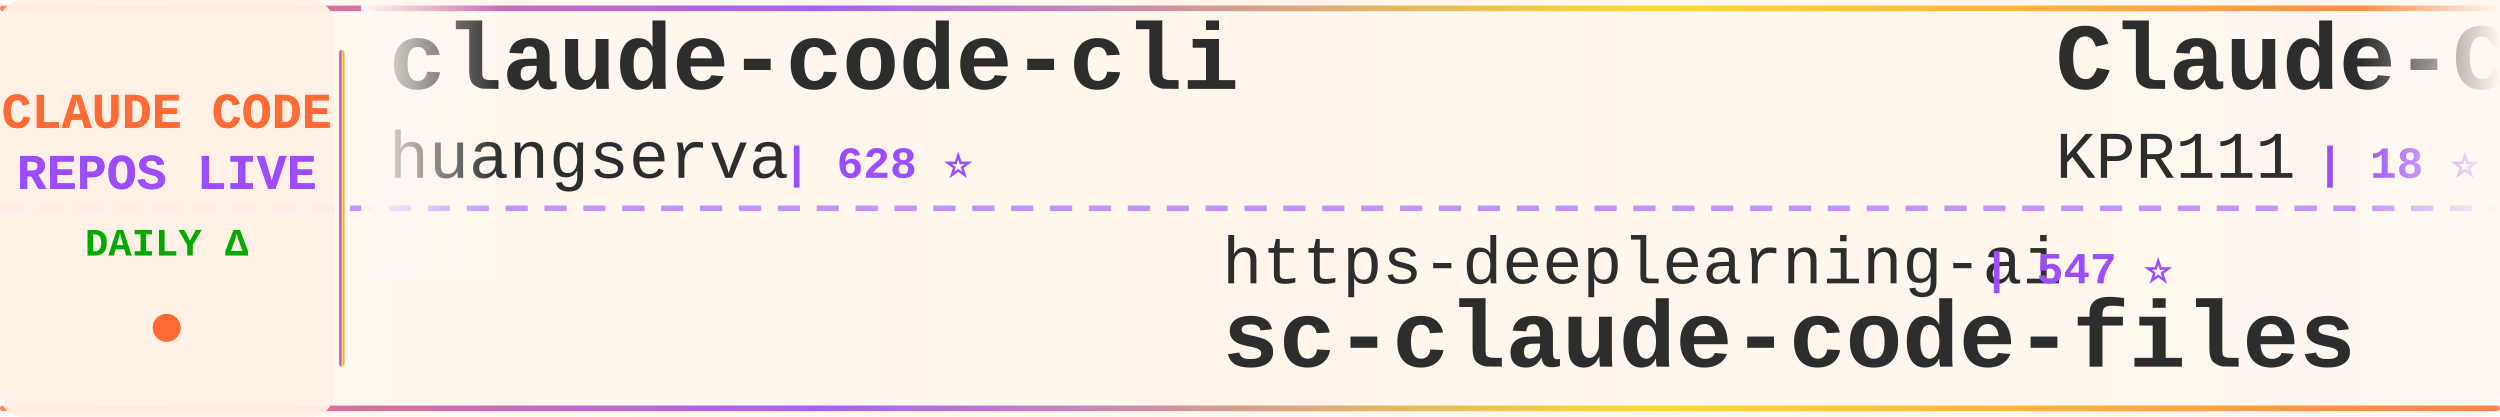
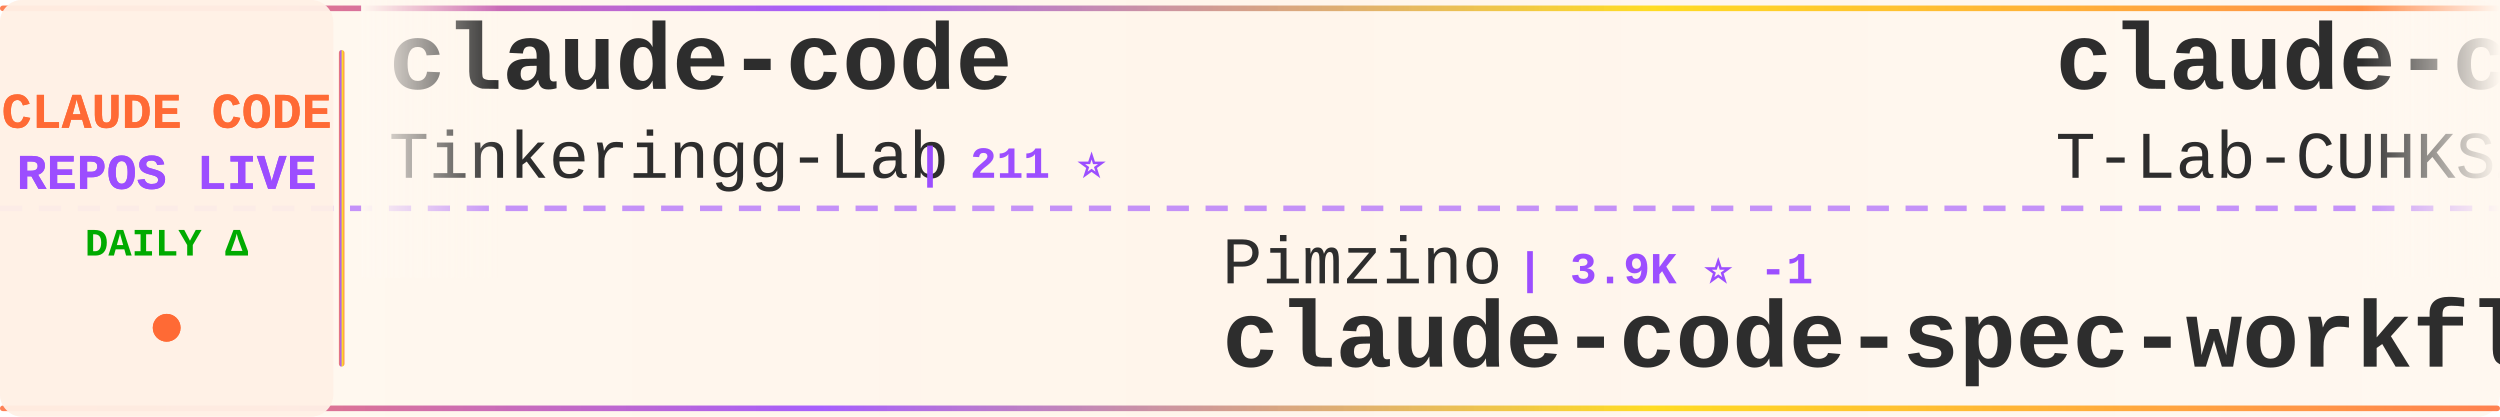
<svg xmlns="http://www.w3.org/2000/svg" width="900" height="150">
  <defs>
    <linearGradient id="tickerBg" x1="0%" y1="0%" x2="100%" y2="0%">
      <stop offset="0%" style="stop-color:#fff8f0;stop-opacity:0.98" />
      <stop offset="50%" style="stop-color:#fff5eb;stop-opacity:1" />
      <stop offset="100%" style="stop-color:#fff8f0;stop-opacity:0.98" />
    </linearGradient>
    <linearGradient id="borderGrad" x1="0%" y1="0%" x2="100%" y2="0%">
      <stop offset="0%" style="stop-color:#FF6B35;stop-opacity:0.85">
        <animate attributeName="stop-opacity" values="0.85;1;0.85" dur="2s" repeatCount="indefinite" />
      </stop>
      <stop offset="33%" style="stop-color:#9C4EFF;stop-opacity:0.9">
        <animate attributeName="stop-opacity" values="0.9;1;0.9" dur="2.2s" repeatCount="indefinite" />
      </stop>
      <stop offset="66%" style="stop-color:#FFD700;stop-opacity:0.85">
        <animate attributeName="stop-opacity" values="0.85;1;0.85" dur="1.8s" repeatCount="indefinite" />
      </stop>
      <stop offset="100%" style="stop-color:#FF6B35;stop-opacity:0.85">
        <animate attributeName="stop-opacity" values="0.85;1;0.85" dur="2s" repeatCount="indefinite" />
      </stop>
    </linearGradient>
    <filter id="textGlow">
      <feGaussianBlur stdDeviation="0.15" result="coloredBlur" />
      <feMerge>
        <feMergeNode in="coloredBlur" />
        <feMergeNode in="SourceGraphic" />
      </feMerge>
    </filter>
    <filter id="metricGlow">
      <feGaussianBlur stdDeviation="0.2" result="coloredBlur" />
      <feMerge>
        <feMergeNode in="coloredBlur" />
        <feMergeNode in="SourceGraphic" />
      </feMerge>
    </filter>
    <linearGradient id="leftFade" x1="0%" y1="0%" x2="100%" y2="0%">
      <stop offset="0%" style="stop-color:#fff8f0;stop-opacity:1" />
      <stop offset="100%" style="stop-color:#fff8f0;stop-opacity:0" />
    </linearGradient>
    <linearGradient id="rightFade" x1="0%" y1="0%" x2="100%" y2="0%">
      <stop offset="0%" style="stop-color:#fff8f0;stop-opacity:0" />
      <stop offset="100%" style="stop-color:#fff8f0;stop-opacity:1" />
    </linearGradient>
  </defs>
  <rect width="900" height="150" fill="url(#tickerBg)" rx="8" />
  <rect x="0" y="2" width="900" height="2" fill="url(#borderGrad)" rx="1" />
  <rect x="0" y="146" width="900" height="2" fill="url(#borderGrad)" rx="1" />
  <line x1="0" y1="75" x2="900" y2="75" stroke="#9C4EFF" stroke-width="2" stroke-dasharray="8 6" opacity="0.6" />
  <rect x="0" y="0" width="120" height="150" fill="#fff0e6" opacity="0.95" rx="8" />
  <text x="60" y="46" font-family="'Courier New', monospace" font-size="18" font-weight="bold" fill="#FF6B35" text-anchor="middle" filter="url(#textGlow)">
    CLAUDE CODE
  </text>
  <text x="60" y="68" font-family="'Courier New', monospace" font-size="18" font-weight="bold" fill="#9C4EFF" text-anchor="middle" filter="url(#textGlow)">
    REPOS LIVE
  </text>
  <text x="60" y="92" font-family="'Courier New', monospace" font-size="14" font-weight="bold" fill="#00aa00" text-anchor="middle">
    DAILY Δ
  </text>
  <circle cx="60" cy="118" r="5" fill="#FF6B35" filter="url(#metricGlow)">
    <animate attributeName="r" values="4;6;4" dur="1.5s" repeatCount="indefinite" />
    <animate attributeName="opacity" values="0.6;1;0.6" dur="1.5s" repeatCount="indefinite" />
  </circle>
  <rect x="122" y="18" width="2" height="114" fill="url(#borderGrad)" rx="1" />
  <clipPath id="tickerClip">
    <rect x="130" y="0" width="770" height="150" />
  </clipPath>
  <g clip-path="url(#tickerClip)">
    <g id="tickerItems">
      <animateTransform attributeName="transform" attributeType="XML" type="translate" from="0 0" to="-3000 0" dur="54s" repeatCount="indefinite" />
      <g transform="translate(0, 0)">
-         <text x="140" y="32" font-family="'Courier New', monospace" font-size="34" font-weight="bold" fill="#2d2d2d">claude-code-cli</text>
-         <text x="140" y="64" font-family="'Courier New', monospace" font-size="24" font-weight="normal" fill="#2d2d2d" opacity="1.0">huangserva</text>
-         <text x="282" y="64" font-family="'Courier New', monospace" font-size="16" font-weight="bold" fill="#9C4EFF"> | 628 ⭐</text>
+         <text x="140" y="32" font-family="'Courier New', monospace" font-size="34" font-weight="bold" fill="#2d2d2d">claude-code</text>
+         <text x="140" y="64" font-family="'Courier New', monospace" font-size="24" font-weight="normal" fill="#2d2d2d" opacity="1.0">Tinkeringg-Lab</text>
+         <text x="330" y="64" font-family="'Courier New', monospace" font-size="16" font-weight="bold" fill="#9C4EFF"> | 211 ⭐</text>
      </g>
      <g transform="translate(300, 0)">
-         <text x="140" y="102" font-family="'Courier New', monospace" font-size="24" font-weight="normal" fill="#2d2d2d" opacity="1.0">https-deeplearning-ai</text>
-         <text x="414" y="102" font-family="'Courier New', monospace" font-size="16" font-weight="bold" fill="#9C4EFF"> | 547 ⭐</text>
-         <text x="140" y="132" font-family="'Courier New', monospace" font-size="34" font-weight="bold" fill="#2d2d2d">sc-claude-code-files</text>
+         <text x="140" y="102" font-family="'Courier New', monospace" font-size="24" font-weight="normal" fill="#2d2d2d" opacity="1.0">Pimzino</text>
+         <text x="246" y="102" font-family="'Courier New', monospace" font-size="16" font-weight="bold" fill="#9C4EFF"> | 3.9K ⭐ -1</text>
+         <text x="140" y="132" font-family="'Courier New', monospace" font-size="34" font-weight="bold" fill="#2d2d2d">claude-code-spec-workflo...</text>
      </g>
      <g transform="translate(600, 0)">
-         <text x="140" y="32" font-family="'Courier New', monospace" font-size="34" font-weight="bold" fill="#2d2d2d">Claude-Code</text>
-         <text x="140" y="64" font-family="'Courier New', monospace" font-size="24" font-weight="normal" fill="#2d2d2d" opacity="1.0">KPR111</text>
-         <text x="234" y="64" font-family="'Courier New', monospace" font-size="16" font-weight="bold" fill="#9C4EFF"> | 18 ⭐</text>
+         <text x="140" y="32" font-family="'Courier New', monospace" font-size="34" font-weight="bold" fill="#2d2d2d">claude-code</text>
+         <text x="140" y="64" font-family="'Courier New', monospace" font-size="24" font-weight="normal" fill="#2d2d2d" opacity="1.0">T-Lab-CUHKSZ</text>
+         <text x="306" y="64" font-family="'Courier New', monospace" font-size="16" font-weight="bold" fill="#9C4EFF"> | 328 ⭐</text>
      </g>
      <g transform="translate(900, 0)">
-         <text x="140" y="102" font-family="'Courier New', monospace" font-size="24" font-weight="normal" fill="#2d2d2d" opacity="1.0">asgeirtj</text>
-         <text x="258" y="102" font-family="'Courier New', monospace" font-size="16" font-weight="bold" fill="#9C4EFF"> | 64.8K ⭐ +79</text>
-         <text x="140" y="132" font-family="'Courier New', monospace" font-size="34" font-weight="bold" fill="#2d2d2d">system_prompts_leaks</text>
+         <text x="140" y="102" font-family="'Courier New', monospace" font-size="24" font-weight="normal" fill="#2d2d2d" opacity="1.0">multica-ai</text>
+         <text x="282" y="102" font-family="'Courier New', monospace" font-size="16" font-weight="bold" fill="#9C4EFF"> | 212.3K ⭐ +64</text>
+         <text x="140" y="132" font-family="'Courier New', monospace" font-size="34" font-weight="bold" fill="#2d2d2d">andrej-karpathy-skills</text>
      </g>
      <g transform="translate(1200, 0)">
-         <text x="140" y="32" font-family="'Courier New', monospace" font-size="34" font-weight="bold" fill="#2d2d2d">Open-ClaudeCode</text>
-         <text x="140" y="64" font-family="'Courier New', monospace" font-size="24" font-weight="normal" fill="#2d2d2d" opacity="1.0">LING71671</text>
-         <text x="270" y="64" font-family="'Courier New', monospace" font-size="16" font-weight="bold" fill="#9C4EFF"> | 950 ⭐</text>
+         <text x="140" y="32" font-family="'Courier New', monospace" font-size="34" font-weight="bold" fill="#2d2d2d">claude-code</text>
+         <text x="140" y="64" font-family="'Courier New', monospace" font-size="24" font-weight="normal" fill="#2d2d2d" opacity="1.0">Onewon</text>
+         <text x="234" y="64" font-family="'Courier New', monospace" font-size="16" font-weight="bold" fill="#9C4EFF"> | 181 ⭐</text>
      </g>
      <g transform="translate(1500, 0)">
-         <text x="140" y="102" font-family="'Courier New', monospace" font-size="24" font-weight="normal" fill="#2d2d2d" opacity="1.0">fuergaosi233</text>
-         <text x="306" y="102" font-family="'Courier New', monospace" font-size="16" font-weight="bold" fill="#9C4EFF"> | 2.8K ⭐ +1</text>
-         <text x="140" y="132" font-family="'Courier New', monospace" font-size="34" font-weight="bold" fill="#2d2d2d">claude-code-proxy</text>
+         <text x="140" y="102" font-family="'Courier New', monospace" font-size="24" font-weight="normal" fill="#2d2d2d" opacity="1.0">xu-xiang</text>
+         <text x="258" y="102" font-family="'Courier New', monospace" font-size="16" font-weight="bold" fill="#9C4EFF"> | 1.9K ⭐ +1</text>
+         <text x="140" y="132" font-family="'Courier New', monospace" font-size="34" font-weight="bold" fill="#2d2d2d">everything-claude-code-z...</text>
      </g>
      <g transform="translate(1800, 0)">
-         <text x="140" y="32" font-family="'Courier New', monospace" font-size="34" font-weight="bold" fill="#2d2d2d">Claude-Code</text>
-         <text x="140" y="64" font-family="'Courier New', monospace" font-size="24" font-weight="normal" fill="#2d2d2d" opacity="1.0">OrcaWhisper</text>
-         <text x="294" y="64" font-family="'Courier New', monospace" font-size="16" font-weight="bold" fill="#9C4EFF"> | 94 ⭐</text>
+         <text x="140" y="32" font-family="'Courier New', monospace" font-size="34" font-weight="bold" fill="#2d2d2d">claude-code-guide</text>
+         <text x="140" y="64" font-family="'Courier New', monospace" font-size="24" font-weight="normal" fill="#2d2d2d" opacity="1.0">Cranot</text>
+         <text x="234" y="64" font-family="'Courier New', monospace" font-size="16" font-weight="bold" fill="#9C4EFF"> | 2.9K ⭐</text>
      </g>
      <g transform="translate(2100, 0)">
-         <text x="140" y="102" font-family="'Courier New', monospace" font-size="24" font-weight="normal" fill="#2d2d2d" opacity="1.0">luyao618</text>
-         <text x="258" y="102" font-family="'Courier New', monospace" font-size="16" font-weight="bold" fill="#9C4EFF"> | 1.7K ⭐ +1</text>
-         <text x="140" y="132" font-family="'Courier New', monospace" font-size="34" font-weight="bold" fill="#2d2d2d">Claude-Code-Source-Study</text>
+         <text x="140" y="102" font-family="'Courier New', monospace" font-size="24" font-weight="normal" fill="#2d2d2d" opacity="1.0">WorldFlowAI</text>
+         <text x="294" y="102" font-family="'Courier New', monospace" font-size="16" font-weight="bold" fill="#9C4EFF"> | 2.8K ⭐ +7</text>
+         <text x="140" y="132" font-family="'Courier New', monospace" font-size="34" font-weight="bold" fill="#2d2d2d">everything-claude-code</text>
      </g>
      <g transform="translate(2400, 0)">
-         <text x="140" y="32" font-family="'Courier New', monospace" font-size="34" font-weight="bold" fill="#2d2d2d">claude-code</text>
-         <text x="140" y="64" font-family="'Courier New', monospace" font-size="24" font-weight="normal" fill="#2d2d2d" opacity="1.0">anthropics</text>
-         <text x="282" y="64" font-family="'Courier New', monospace" font-size="16" font-weight="bold" fill="#9C4EFF"> | 144.7K ⭐ +30</text>
+         <text x="140" y="32" font-family="'Courier New', monospace" font-size="34" font-weight="bold" fill="#2d2d2d">awesome-claude-code-suba...</text>
+         <text x="140" y="64" font-family="'Courier New', monospace" font-size="24" font-weight="normal" fill="#2d2d2d" opacity="1.0">VoltAgent</text>
+         <text x="270" y="64" font-family="'Courier New', monospace" font-size="16" font-weight="bold" fill="#9C4EFF"> | 25.0K ⭐ +2</text>
      </g>
      <g transform="translate(2700, 0)">
-         <text x="140" y="102" font-family="'Courier New', monospace" font-size="24" font-weight="normal" fill="#2d2d2d" opacity="1.0">OneRedOak</text>
-         <text x="270" y="102" font-family="'Courier New', monospace" font-size="16" font-weight="bold" fill="#9C4EFF"> | 3.9K ⭐</text>
-         <text x="140" y="132" font-family="'Courier New', monospace" font-size="34" font-weight="bold" fill="#2d2d2d">claude-code-workflows</text>
+         <text x="140" y="102" font-family="'Courier New', monospace" font-size="24" font-weight="normal" fill="#2d2d2d" opacity="1.0">jqueryscript</text>
+         <text x="306" y="102" font-family="'Courier New', monospace" font-size="16" font-weight="bold" fill="#9C4EFF"> | 513 ⭐</text>
+         <text x="140" y="132" font-family="'Courier New', monospace" font-size="34" font-weight="bold" fill="#2d2d2d">awesome-claude-code</text>
      </g>
      <g transform="translate(3000, 0)">
-         <text x="140" y="32" font-family="'Courier New', monospace" font-size="34" font-weight="bold" fill="#2d2d2d">claude-code-cli</text>
-         <text x="140" y="64" font-family="'Courier New', monospace" font-size="24" font-weight="normal" fill="#2d2d2d" opacity="1.0">huangserva</text>
-         <text x="282" y="64" font-family="'Courier New', monospace" font-size="16" font-weight="bold" fill="#9C4EFF"> | 628 ⭐</text>
+         <text x="140" y="32" font-family="'Courier New', monospace" font-size="34" font-weight="bold" fill="#2d2d2d">claude-code</text>
+         <text x="140" y="64" font-family="'Courier New', monospace" font-size="24" font-weight="normal" fill="#2d2d2d" opacity="1.0">Tinkeringg-Lab</text>
+         <text x="330" y="64" font-family="'Courier New', monospace" font-size="16" font-weight="bold" fill="#9C4EFF"> | 211 ⭐</text>
      </g>
      <g transform="translate(3300, 0)">
-         <text x="140" y="102" font-family="'Courier New', monospace" font-size="24" font-weight="normal" fill="#2d2d2d" opacity="1.0">https-deeplearning-ai</text>
-         <text x="414" y="102" font-family="'Courier New', monospace" font-size="16" font-weight="bold" fill="#9C4EFF"> | 547 ⭐</text>
-         <text x="140" y="132" font-family="'Courier New', monospace" font-size="34" font-weight="bold" fill="#2d2d2d">sc-claude-code-files</text>
+         <text x="140" y="102" font-family="'Courier New', monospace" font-size="24" font-weight="normal" fill="#2d2d2d" opacity="1.0">Pimzino</text>
+         <text x="246" y="102" font-family="'Courier New', monospace" font-size="16" font-weight="bold" fill="#9C4EFF"> | 3.9K ⭐ -1</text>
+         <text x="140" y="132" font-family="'Courier New', monospace" font-size="34" font-weight="bold" fill="#2d2d2d">claude-code-spec-workflo...</text>
      </g>
      <g transform="translate(3600, 0)">
-         <text x="140" y="32" font-family="'Courier New', monospace" font-size="34" font-weight="bold" fill="#2d2d2d">Claude-Code</text>
-         <text x="140" y="64" font-family="'Courier New', monospace" font-size="24" font-weight="normal" fill="#2d2d2d" opacity="1.0">KPR111</text>
-         <text x="234" y="64" font-family="'Courier New', monospace" font-size="16" font-weight="bold" fill="#9C4EFF"> | 18 ⭐</text>
+         <text x="140" y="32" font-family="'Courier New', monospace" font-size="34" font-weight="bold" fill="#2d2d2d">claude-code</text>
+         <text x="140" y="64" font-family="'Courier New', monospace" font-size="24" font-weight="normal" fill="#2d2d2d" opacity="1.0">T-Lab-CUHKSZ</text>
+         <text x="306" y="64" font-family="'Courier New', monospace" font-size="16" font-weight="bold" fill="#9C4EFF"> | 328 ⭐</text>
      </g>
      <g transform="translate(3900, 0)">
-         <text x="140" y="102" font-family="'Courier New', monospace" font-size="24" font-weight="normal" fill="#2d2d2d" opacity="1.0">asgeirtj</text>
-         <text x="258" y="102" font-family="'Courier New', monospace" font-size="16" font-weight="bold" fill="#9C4EFF"> | 64.8K ⭐ +79</text>
-         <text x="140" y="132" font-family="'Courier New', monospace" font-size="34" font-weight="bold" fill="#2d2d2d">system_prompts_leaks</text>
+         <text x="140" y="102" font-family="'Courier New', monospace" font-size="24" font-weight="normal" fill="#2d2d2d" opacity="1.0">multica-ai</text>
+         <text x="282" y="102" font-family="'Courier New', monospace" font-size="16" font-weight="bold" fill="#9C4EFF"> | 212.3K ⭐ +64</text>
+         <text x="140" y="132" font-family="'Courier New', monospace" font-size="34" font-weight="bold" fill="#2d2d2d">andrej-karpathy-skills</text>
      </g>
    </g>
  </g>
  <rect x="130" y="0" width="50" height="100" fill="url(#leftFade)" />
  <rect x="850" y="0" width="50" height="100" fill="url(#rightFade)" />
</svg>
